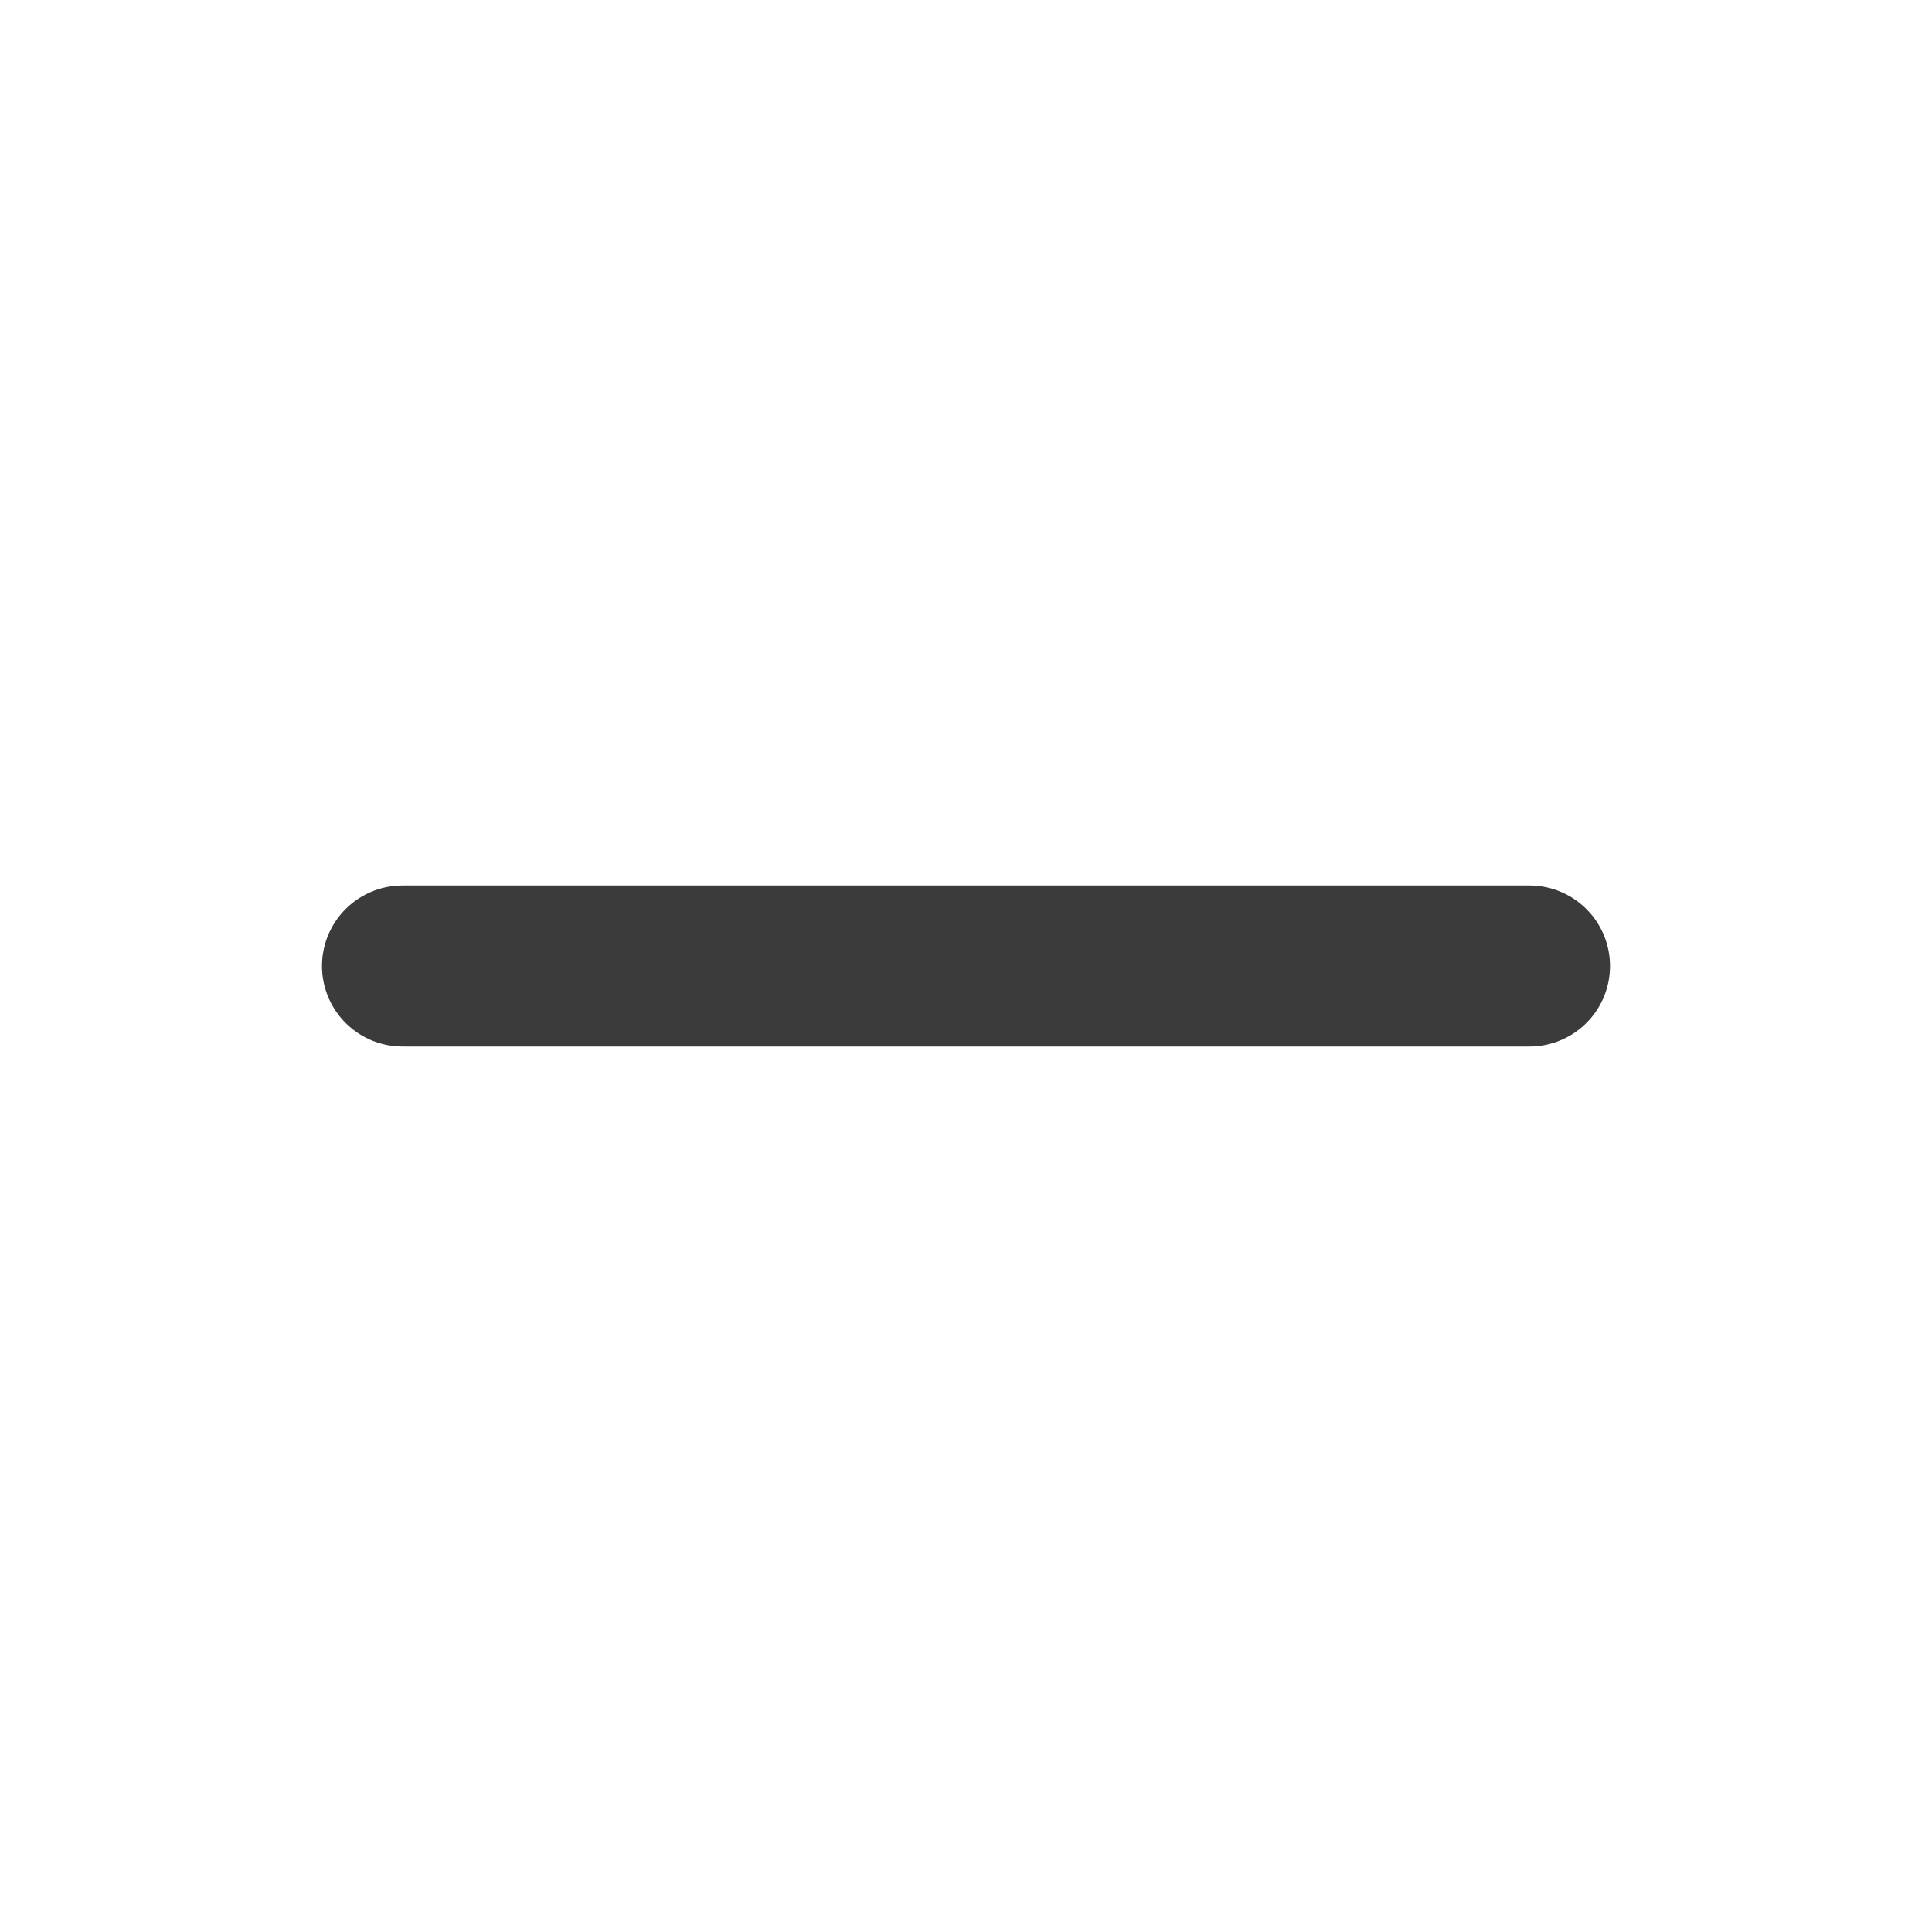
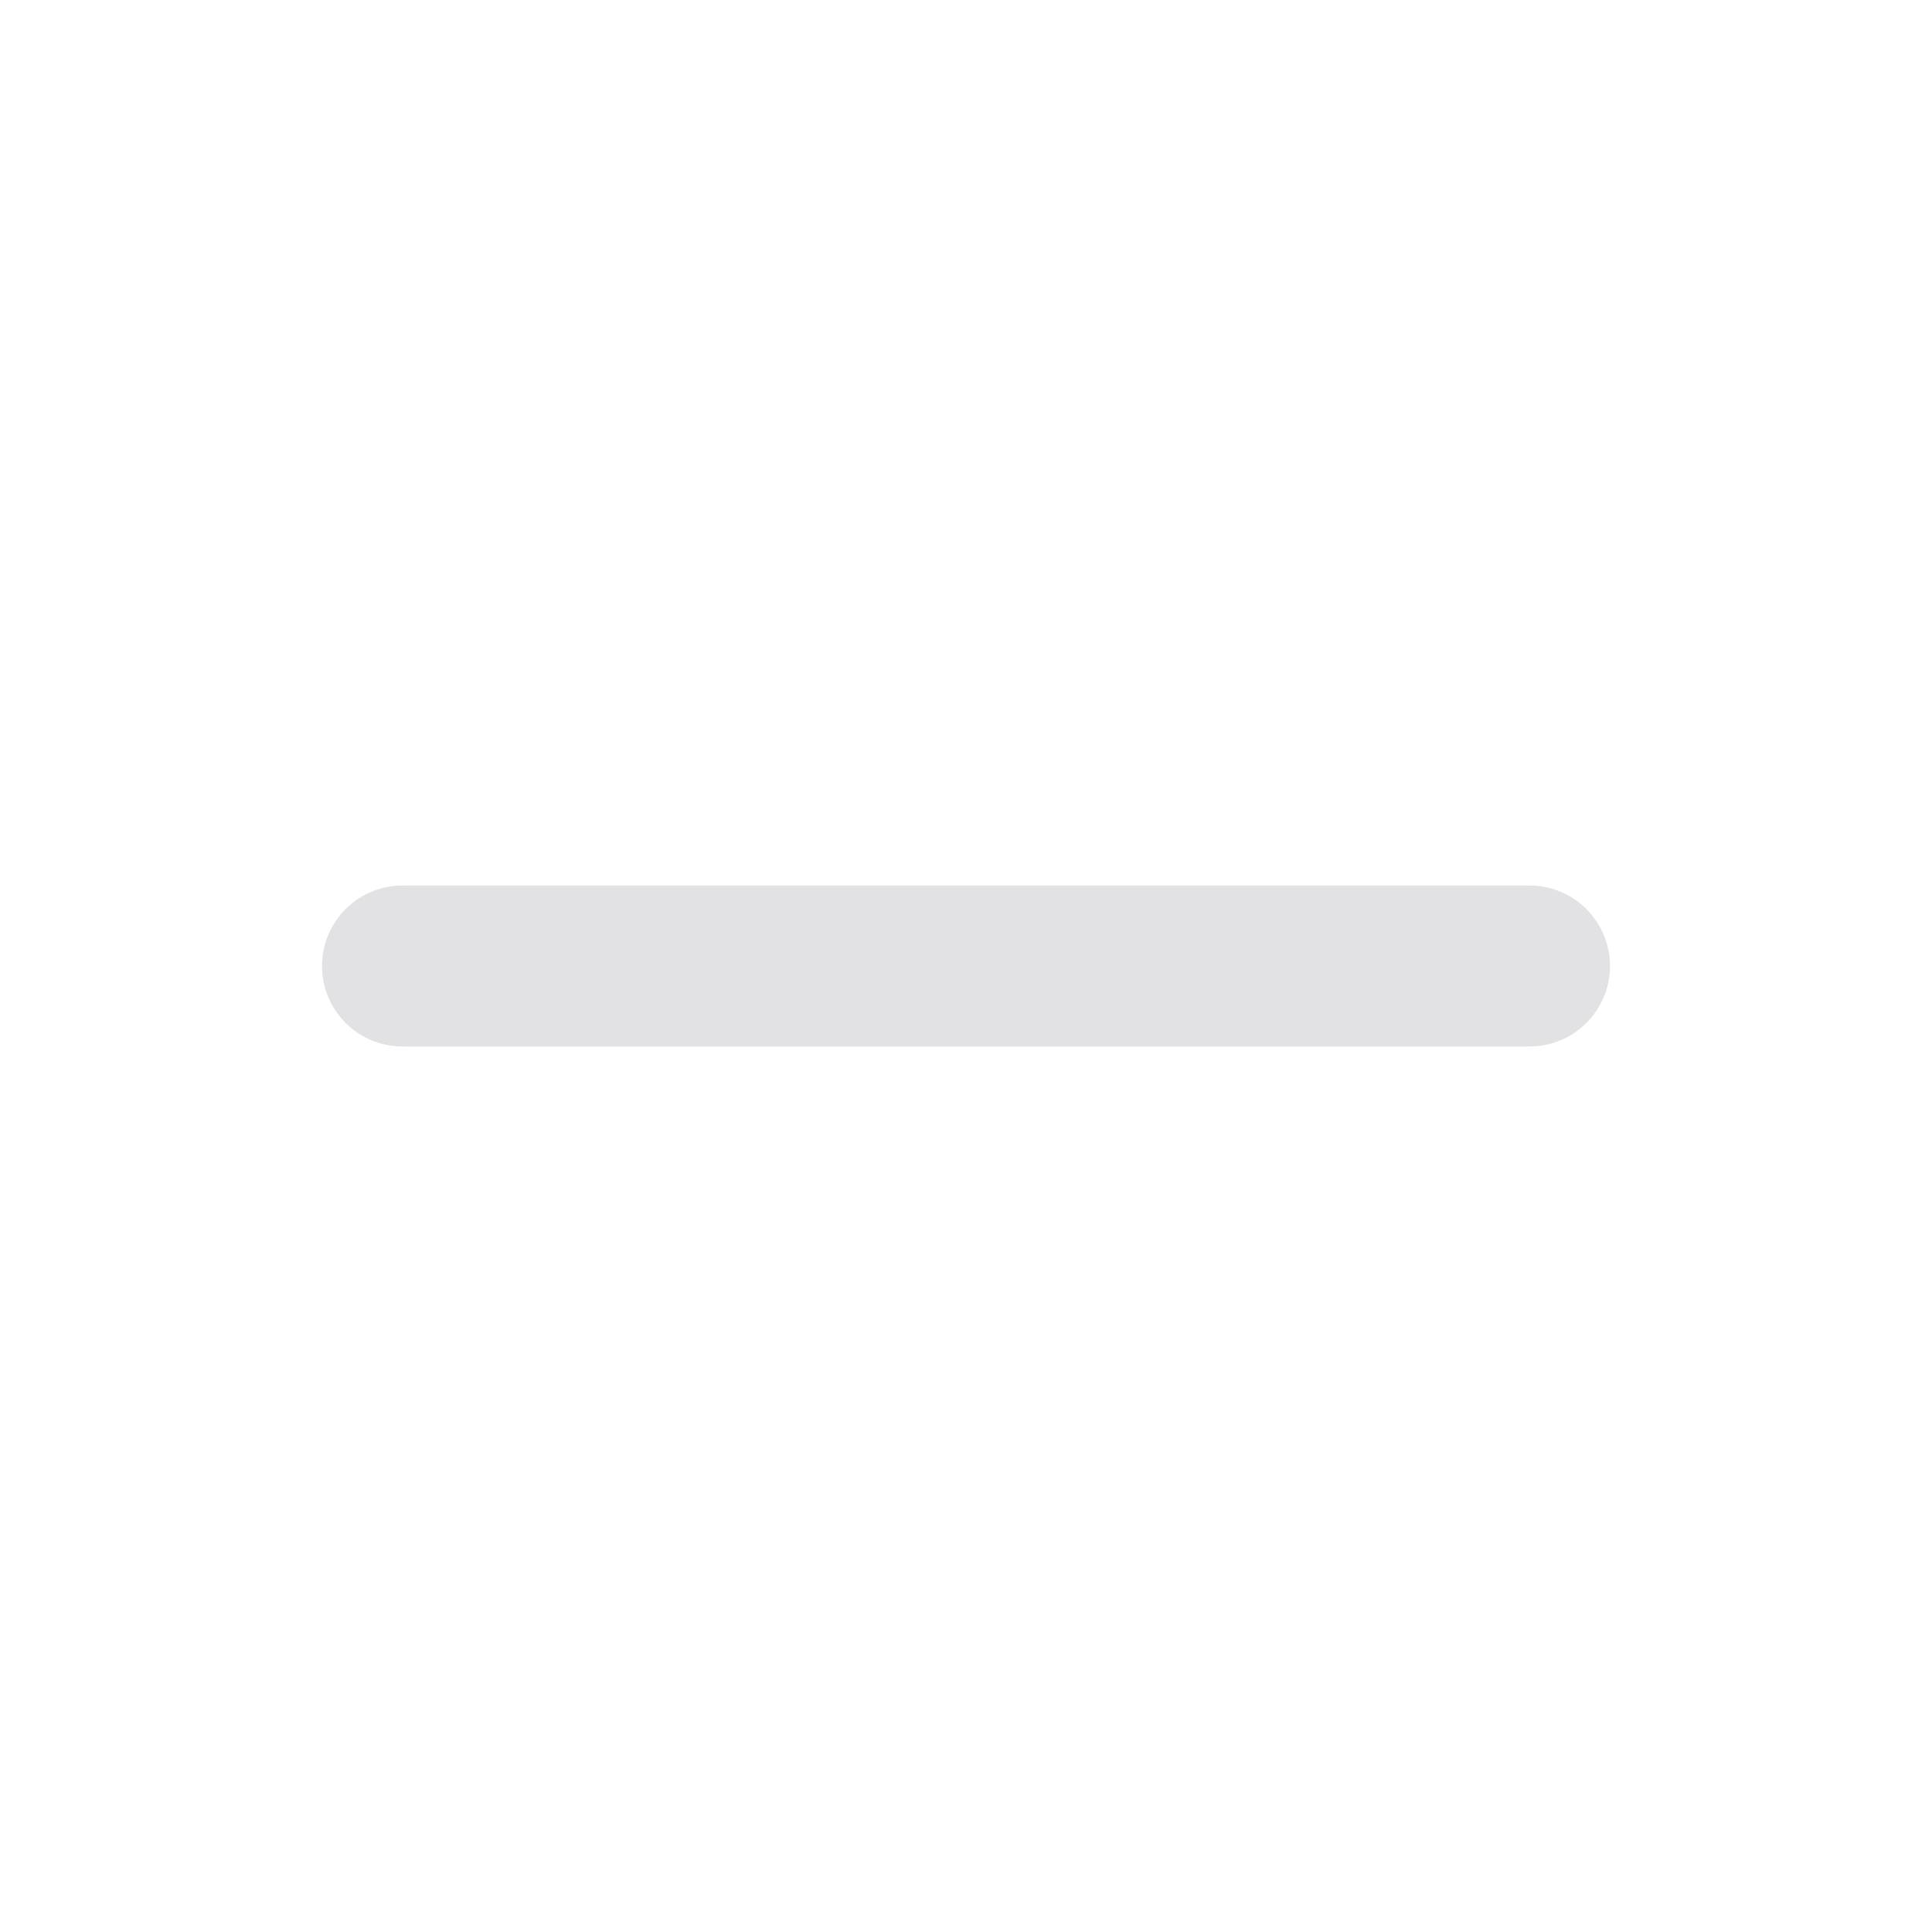
- <svg xmlns="http://www.w3.org/2000/svg" viewBox="0 0 24 24" fill="none" stroke="#3b3b3b" stroke-width="2" stroke-linecap="round">
+ <svg xmlns="http://www.w3.org/2000/svg" viewBox="0 0 24 24" fill="none" stroke="#e2e2e4" stroke-width="2" stroke-linecap="round">
  <path d="M5 12h14" />
</svg>
